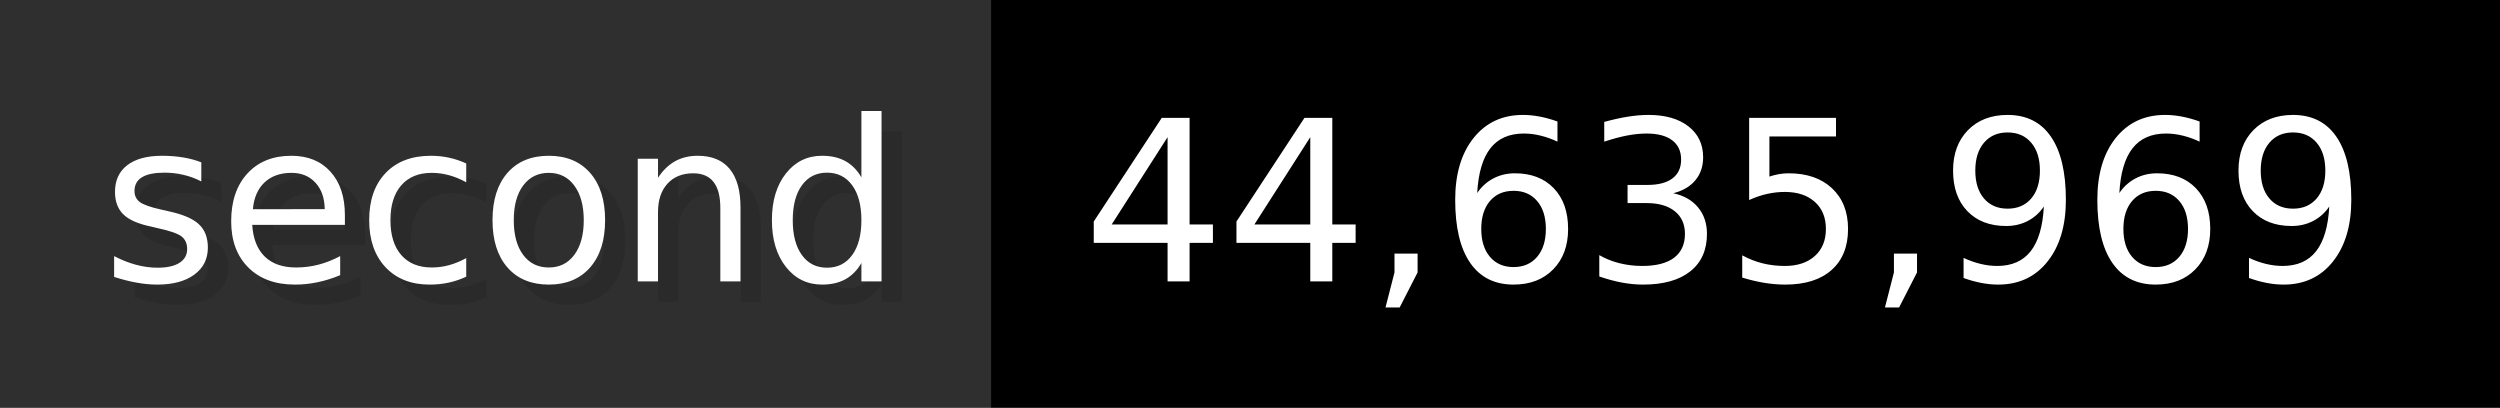
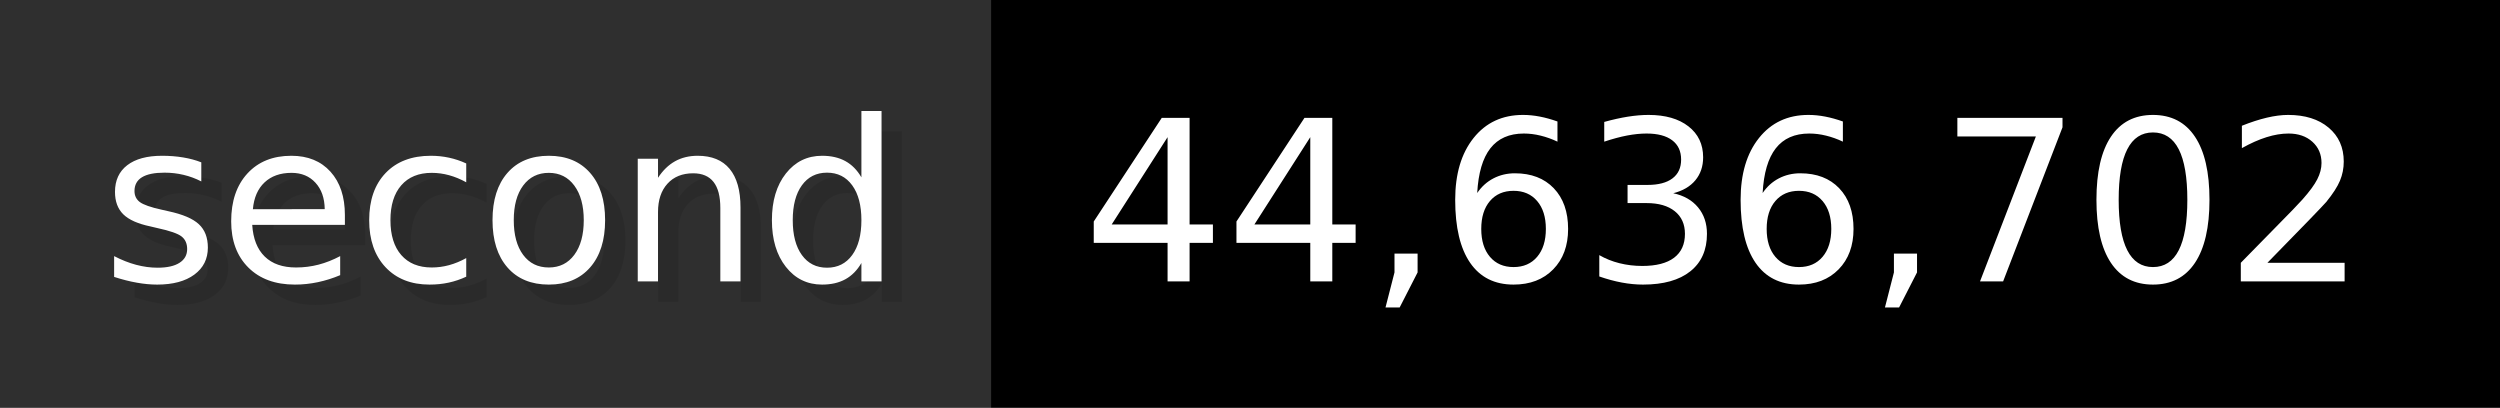
- <svg xmlns="http://www.w3.org/2000/svg" width="122.6" height="20" viewBox="0 0 1226 200" role="img" aria-label="second: 44,635,969">
+ <svg xmlns="http://www.w3.org/2000/svg" width="122.6" height="20" viewBox="0 0 1226 200" role="img" aria-label="second: 44,636,702">
  <g>
    <rect fill="#2F2F2F" width="486" height="200" />
    <rect fill="#" x="486" width="740" height="200" />
  </g>
  <g aria-hidden="true" fill="#fff" text-anchor="start" font-family="Verdana,DejaVu Sans,sans-serif" font-size="110">
    <text x="60" y="148" textLength="386" fill="#000" opacity="0.1">second</text>
    <text x="50" y="138" textLength="386">second</text>
-     <text x="541" y="148" textLength="640" fill="#000" opacity="0.1">44,635,969</text>
-     <text x="531" y="138" textLength="640">44,635,969</text>
+     <text x="541" y="148" textLength="640" fill="#000" opacity="0.1">44,636,702</text>
+     <text x="531" y="138" textLength="640">44,636,702</text>
  </g>
</svg>
